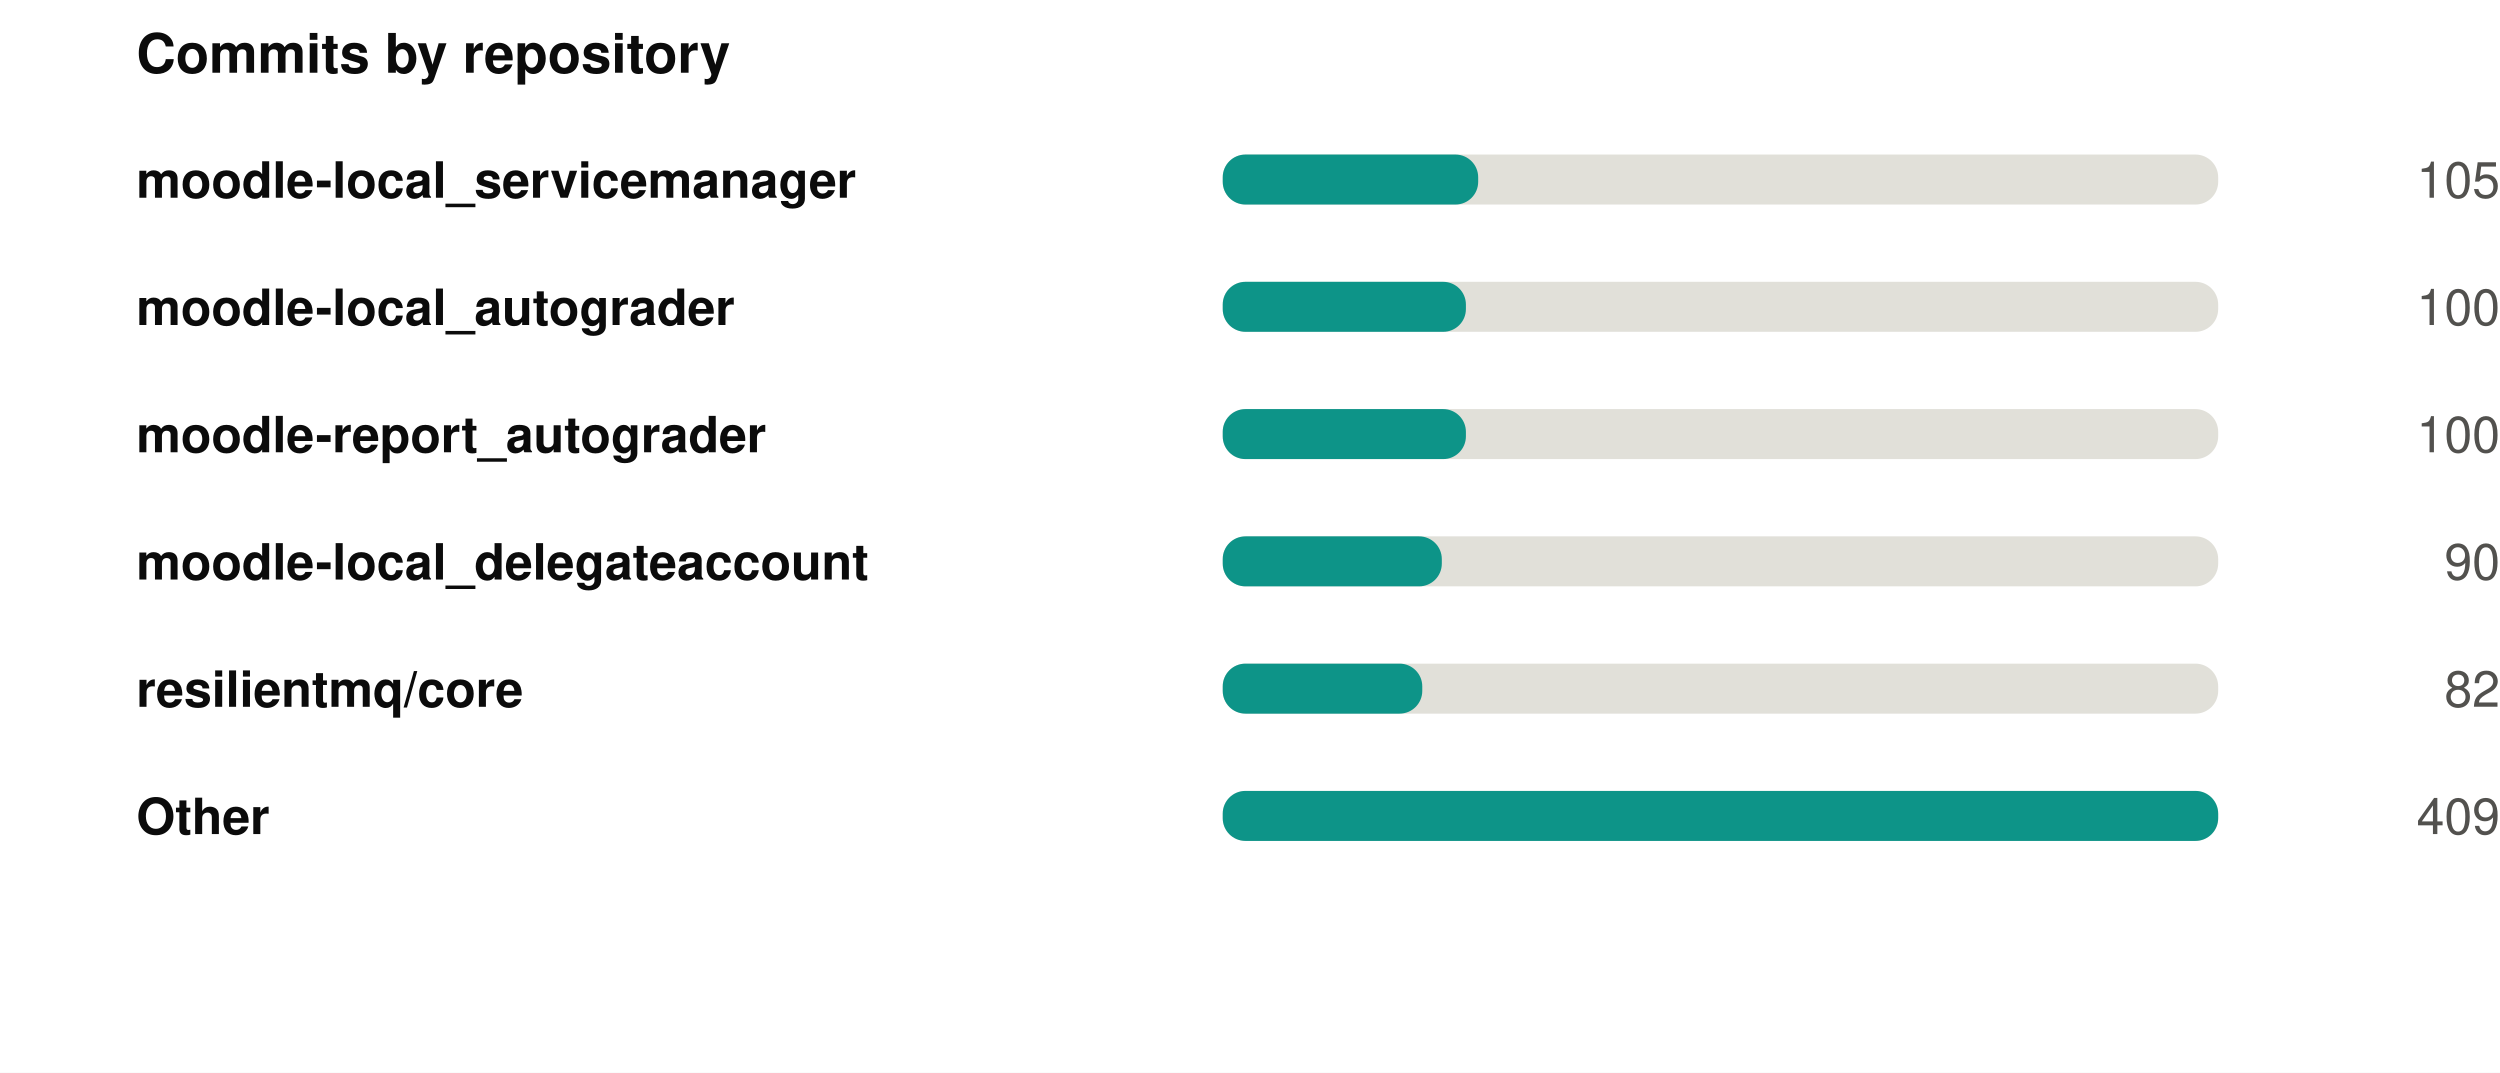
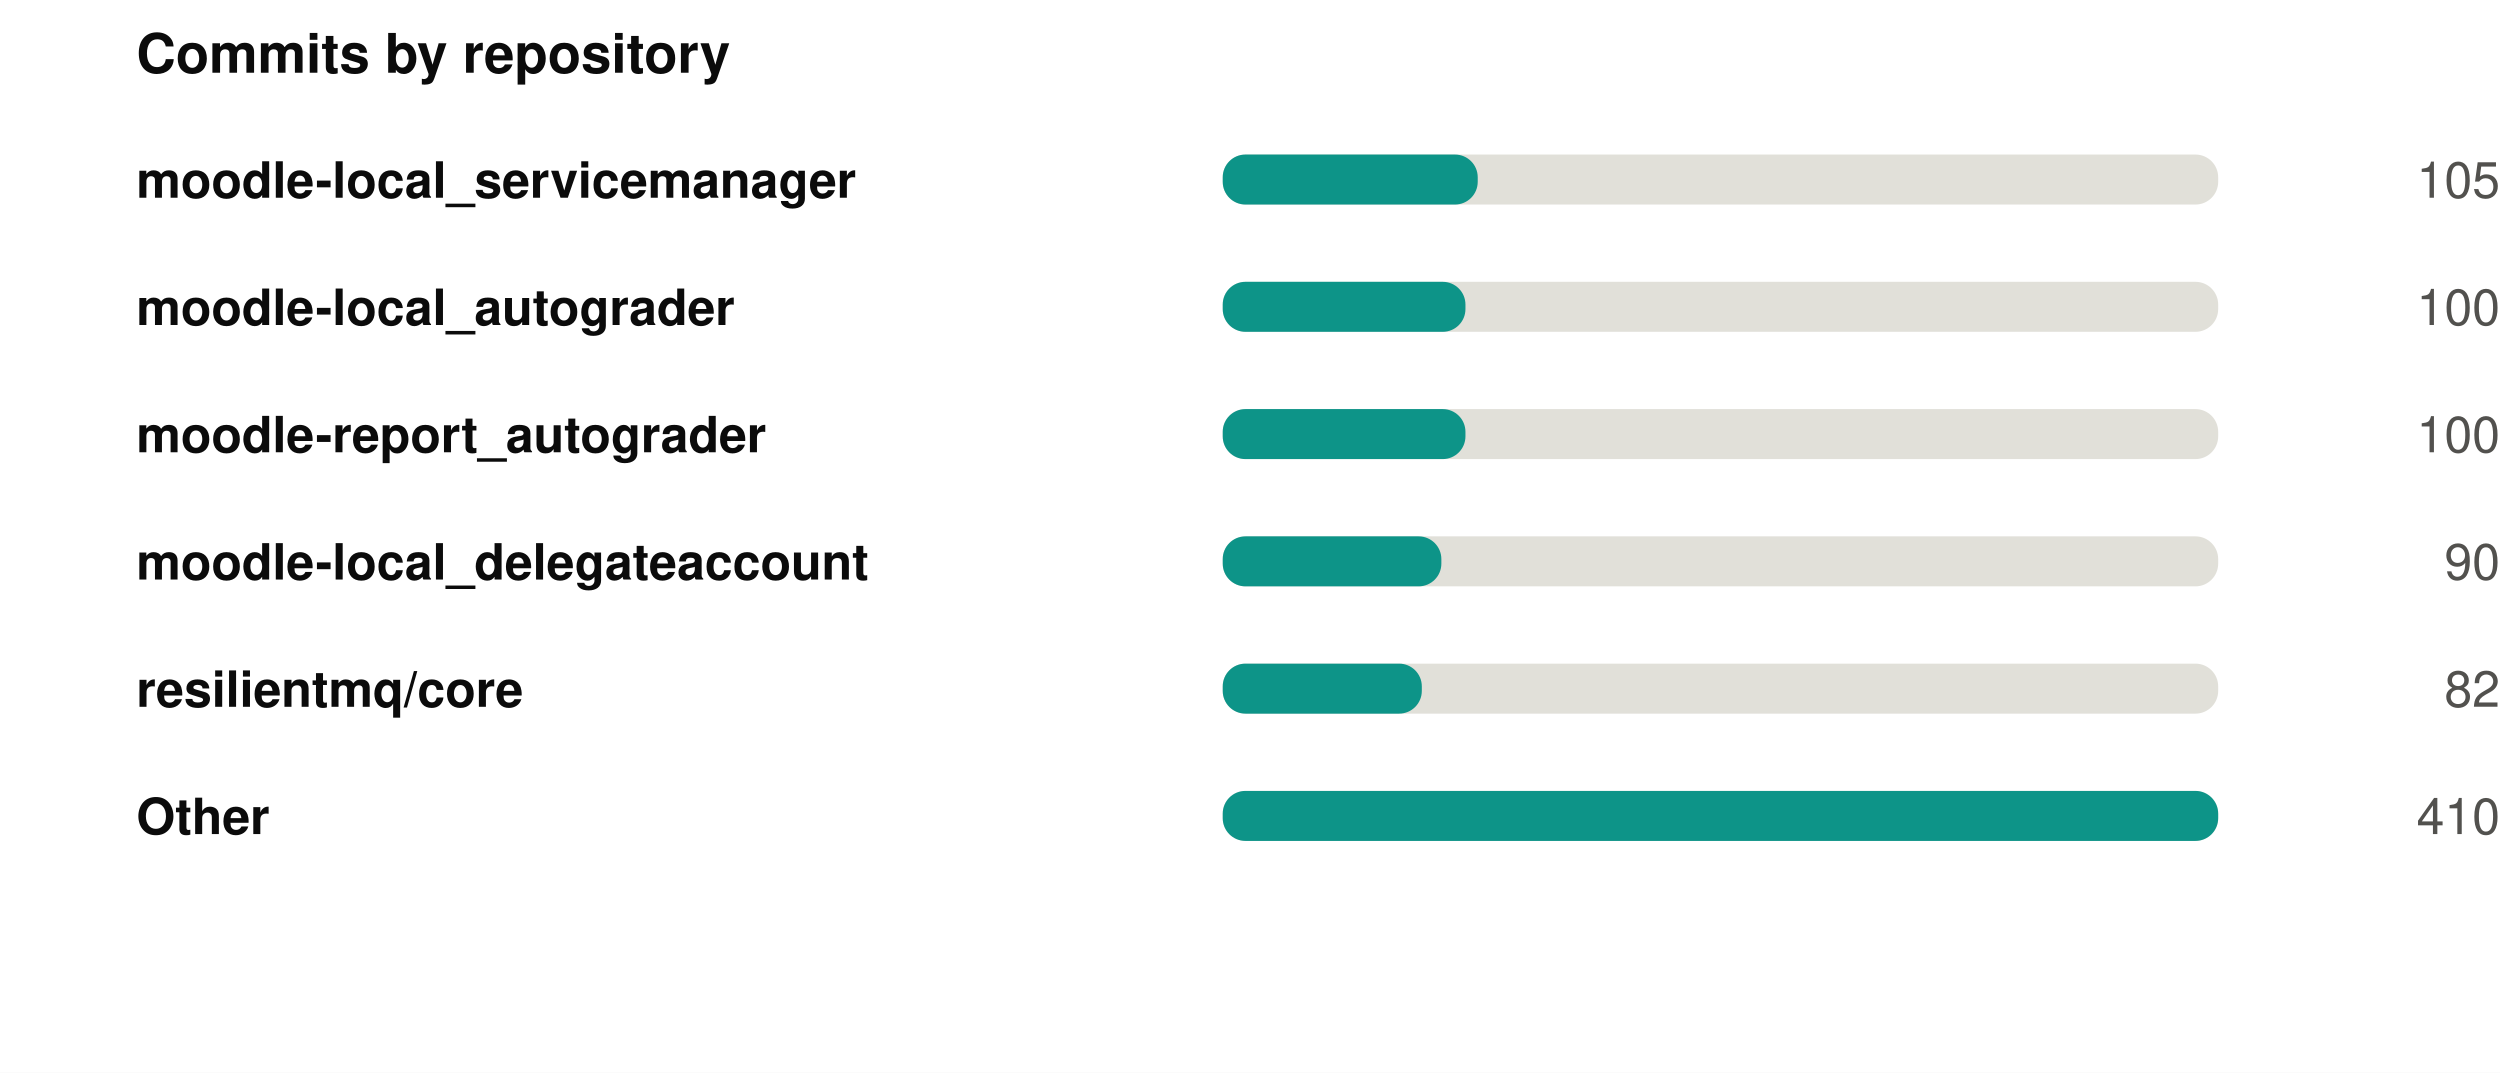
<svg xmlns="http://www.w3.org/2000/svg" width="550" height="236" viewBox="0 0 550 236" role="img">
  <rect width="550" height="236" fill="#ffffff" />
  <style>
@keyframes grow{from{transform:scaleX(0)}}
@keyframes rise{from{opacity:0;transform:translateY(9px)}}
@keyframes fade{from{opacity:0}}
@keyframes draw{to{stroke-dashoffset:0}}
.bar{transform-box:fill-box;transform-origin:left center;animation:grow .9s cubic-bezier(.22,1,.36,1) var(--d,0s) both}
.rise{animation:rise .7s cubic-bezier(.22,1,.36,1) var(--d,0s) both}
.fade{animation:fade .8s ease-out var(--d,0s) both}
.draw{animation:draw 1.7s ease-out .1s both}
@media (prefers-reduced-motion:reduce){
.bar,.rise,.fade,.draw{animation:none;transform:none;opacity:1;stroke-dashoffset:0}
}
</style>
  <g transform="translate(30,0)">
    <text x="0" y="16" font-family="-apple-system,BlinkMacSystemFont,'Segoe UI',Helvetica,Arial,sans-serif" font-size="12" font-weight="700" fill="#0b0b0b" text-anchor="start">Commits by repository</text>
    <text x="0" y="43.5" font-family="-apple-system,BlinkMacSystemFont,'Segoe UI',Helvetica,Arial,sans-serif" font-size="11" font-weight="600" fill="#0b0b0b" text-anchor="start">moodle-local_servicemanager</text>
    <rect x="239" y="34" width="219" height="11" rx="5" fill="#e1e0d9" />
-     <rect class="bar" style="--d:0.00s" x="239" y="34" width="56.2" height="11" rx="5" fill="#0d9488" />
+     <rect class="bar" style="--d:0.00s" x="239" y="34" width="56.1" height="11" rx="5" fill="#0d9488" />
    <g class="fade" style="--d:0.00s">
      <text x="520" y="43.5" font-family="-apple-system,BlinkMacSystemFont,'Segoe UI',Helvetica,Arial,sans-serif" font-size="11" font-weight="400" fill="#52514e" text-anchor="end">105</text>
    </g>
    <text x="0" y="71.5" font-family="-apple-system,BlinkMacSystemFont,'Segoe UI',Helvetica,Arial,sans-serif" font-size="11" font-weight="600" fill="#0b0b0b" text-anchor="start">moodle-local_autograder</text>
    <rect x="239" y="62" width="219" height="11" rx="5" fill="#e1e0d9" />
-     <rect class="bar" style="--d:0.07s" x="239" y="62" width="53.5" height="11" rx="5" fill="#0d9488" />
+     <rect class="bar" style="--d:0.07s" x="239" y="62" width="53.4" height="11" rx="5" fill="#0d9488" />
    <g class="fade" style="--d:0.07s">
      <text x="520" y="71.5" font-family="-apple-system,BlinkMacSystemFont,'Segoe UI',Helvetica,Arial,sans-serif" font-size="11" font-weight="400" fill="#52514e" text-anchor="end">100</text>
    </g>
    <text x="0" y="99.5" font-family="-apple-system,BlinkMacSystemFont,'Segoe UI',Helvetica,Arial,sans-serif" font-size="11" font-weight="600" fill="#0b0b0b" text-anchor="start">moodle-report_autograder</text>
    <rect x="239" y="90" width="219" height="11" rx="5" fill="#e1e0d9" />
-     <rect class="bar" style="--d:0.14s" x="239" y="90" width="53.5" height="11" rx="5" fill="#0d9488" />
+     <rect class="bar" style="--d:0.14s" x="239" y="90" width="53.4" height="11" rx="5" fill="#0d9488" />
    <g class="fade" style="--d:0.14s">
      <text x="520" y="99.5" font-family="-apple-system,BlinkMacSystemFont,'Segoe UI',Helvetica,Arial,sans-serif" font-size="11" font-weight="400" fill="#52514e" text-anchor="end">100</text>
    </g>
    <text x="0" y="127.5" font-family="-apple-system,BlinkMacSystemFont,'Segoe UI',Helvetica,Arial,sans-serif" font-size="11" font-weight="600" fill="#0b0b0b" text-anchor="start">moodle-local_delegateaccount</text>
    <rect x="239" y="118" width="219" height="11" rx="5" fill="#e1e0d9" />
-     <rect class="bar" style="--d:0.21s" x="239" y="118" width="48.2" height="11" rx="5" fill="#0d9488" />
+     <rect class="bar" style="--d:0.21s" x="239" y="118" width="48.1" height="11" rx="5" fill="#0d9488" />
    <g class="fade" style="--d:0.21s">
      <text x="520" y="127.5" font-family="-apple-system,BlinkMacSystemFont,'Segoe UI',Helvetica,Arial,sans-serif" font-size="11" font-weight="400" fill="#52514e" text-anchor="end">90</text>
    </g>
    <text x="0" y="155.5" font-family="-apple-system,BlinkMacSystemFont,'Segoe UI',Helvetica,Arial,sans-serif" font-size="11" font-weight="600" fill="#0b0b0b" text-anchor="start">resilientmq/core</text>
    <rect x="239" y="146" width="219" height="11" rx="5" fill="#e1e0d9" />
-     <rect class="bar" style="--d:0.28s" x="239" y="146" width="43.9" height="11" rx="5" fill="#0d9488" />
+     <rect class="bar" style="--d:0.28s" x="239" y="146" width="43.8" height="11" rx="5" fill="#0d9488" />
    <g class="fade" style="--d:0.28s">
      <text x="520" y="155.5" font-family="-apple-system,BlinkMacSystemFont,'Segoe UI',Helvetica,Arial,sans-serif" font-size="11" font-weight="400" fill="#52514e" text-anchor="end">82</text>
    </g>
    <text x="0" y="183.5" font-family="-apple-system,BlinkMacSystemFont,'Segoe UI',Helvetica,Arial,sans-serif" font-size="11" font-weight="600" fill="#0b0b0b" text-anchor="start">Other</text>
    <rect x="239" y="174" width="219" height="11" rx="5" fill="#e1e0d9" />
    <rect class="bar" style="--d:0.35s" x="239" y="174" width="219.0" height="11" rx="5" fill="#0d9488" />
    <g class="fade" style="--d:0.35s">
-       <text x="520" y="183.5" font-family="-apple-system,BlinkMacSystemFont,'Segoe UI',Helvetica,Arial,sans-serif" font-size="11" font-weight="400" fill="#52514e" text-anchor="end">409</text>
+       <text x="520" y="183.5" font-family="-apple-system,BlinkMacSystemFont,'Segoe UI',Helvetica,Arial,sans-serif" font-size="11" font-weight="400" fill="#52514e" text-anchor="end">410</text>
    </g>
  </g>
</svg>
